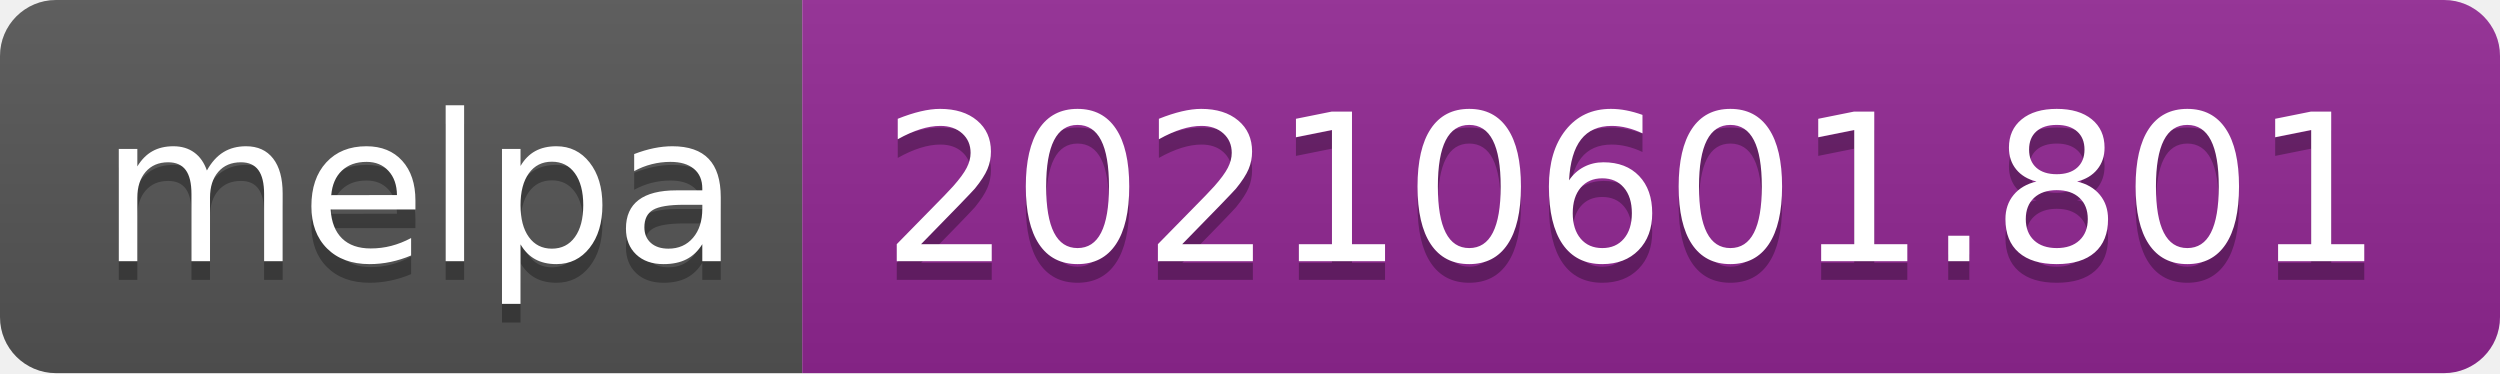
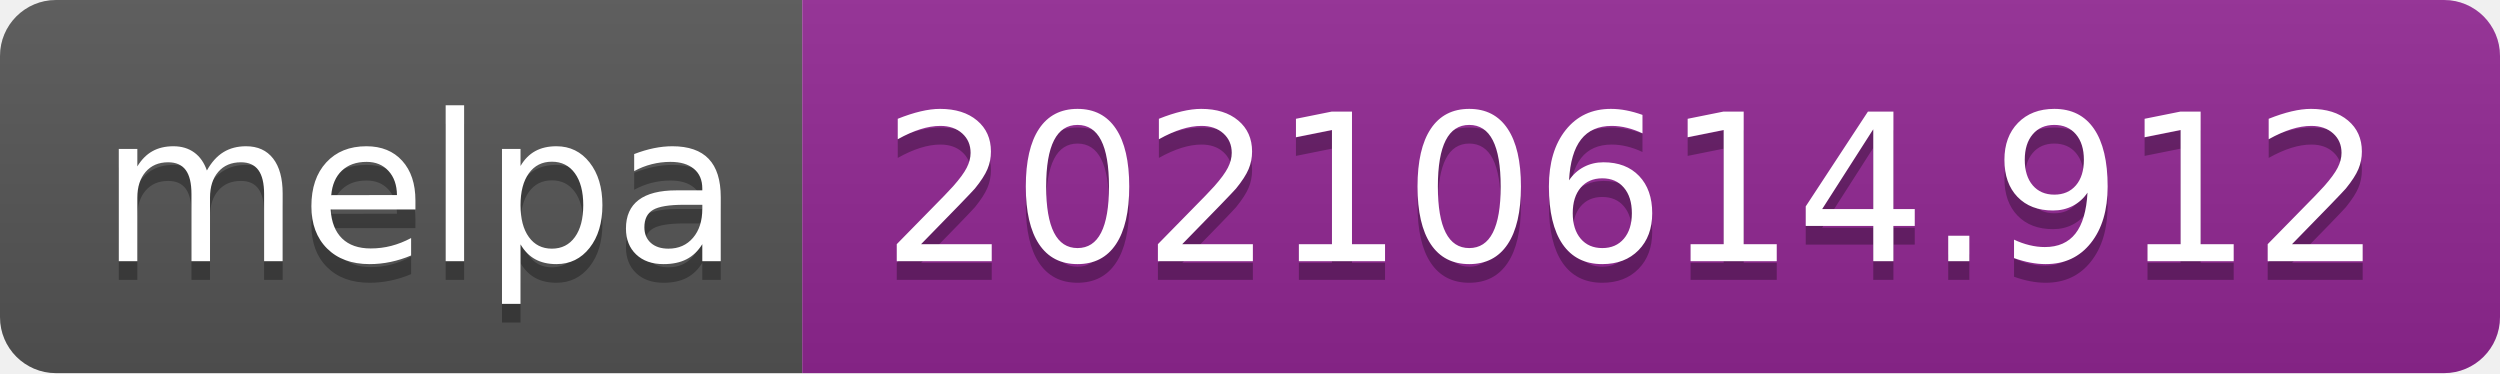
- <svg xmlns="http://www.w3.org/2000/svg" width="134" height="20" role="img" aria-label="melpa: 20210601.801">
+ <svg xmlns="http://www.w3.org/2000/svg" width="134" height="20" role="img" aria-label="melpa: 20210614.912">
  <linearGradient id="s" x2="0" y2="100%">
    <stop offset="0" stop-color="#bbb" stop-opacity=".1" />
    <stop offset="1" stop-opacity=".1" />
  </linearGradient>
  <clipPath id="r">
    <rect width="134" height="20" rx="3" fill="#fff" />
  </clipPath>
  <g clip-path="url(#r)">
    <rect width="43" height="20" fill="#555" />
    <rect x="43" width="91" height="20" fill="#922793" />
    <rect width="134" height="20" fill="url(#s)" />
  </g>
  <g fill="#fff" text-anchor="middle" font-family="Verdana,Geneva,DejaVu Sans,sans-serif" text-rendering="geometricPrecision" font-size="110">
    <text aria-hidden="true" x="225" y="150" fill="#010101" fill-opacity=".3" transform="scale(.1)" textLength="330">melpa</text>
    <text x="225" y="140" transform="scale(.1)" fill="#fff" textLength="330">melpa</text>
-     <text aria-hidden="true" x="875" y="150" fill="#010101" fill-opacity=".3" transform="scale(.1)" textLength="810">20210601.801</text>
-     <text x="875" y="140" transform="scale(.1)" fill="#fff" textLength="810">20210601.801</text>
+     <text aria-hidden="true" x="875" y="150" fill="#010101" fill-opacity=".3" transform="scale(.1)" textLength="810">20210614.912</text>
+     <text x="875" y="140" transform="scale(.1)" fill="#fff" textLength="810">20210614.912</text>
  </g>
</svg>
